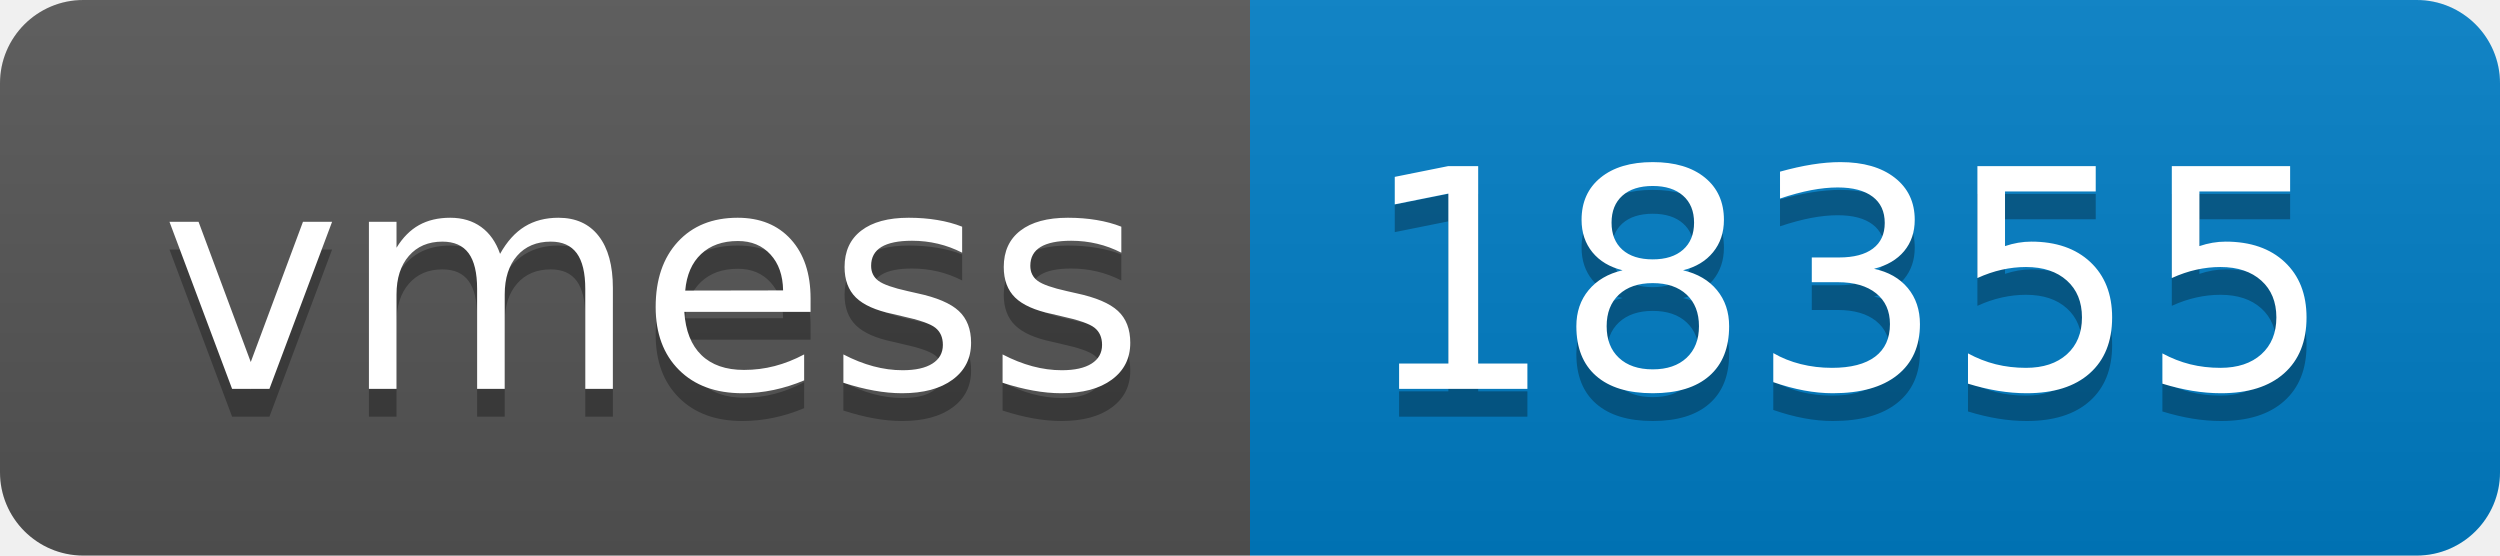
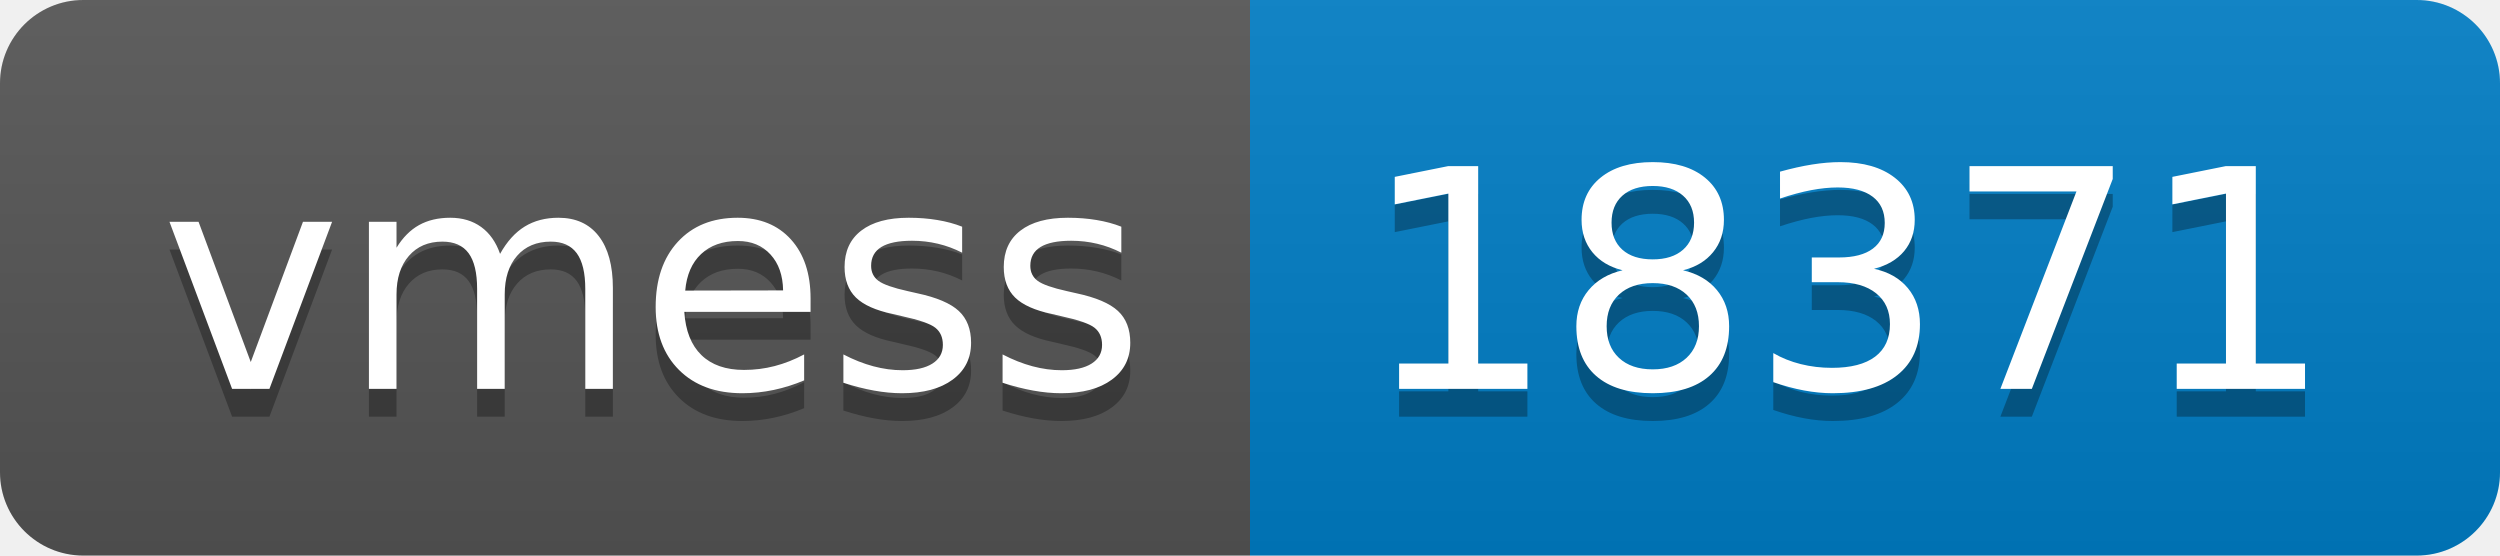
- <svg xmlns="http://www.w3.org/2000/svg" width="90" height="20" role="img" aria-label="vmess: 18355">
+ <svg xmlns="http://www.w3.org/2000/svg" width="90" height="20" role="img" aria-label="vmess: 18371">
  <linearGradient id="s" x2="0" y2="100%">
    <stop offset="0" stop-color="#bbb" stop-opacity=".1" />
    <stop offset="1" stop-opacity=".1" />
  </linearGradient>
  <clipPath id="r">
    <rect width="90" height="20" rx="3" fill="#fff" />
  </clipPath>
  <g clip-path="url(#r)">
    <rect width="45" height="20" fill="#555" />
    <rect x="45" width="45" height="20" fill="#007ec6" />
    <rect width="90" height="20" fill="url(#s)" />
  </g>
  <g fill="#fff" text-anchor="middle" font-family="Verdana,Geneva,DejaVu Sans,sans-serif" text-rendering="geometricPrecision" font-size="110">
    <text aria-hidden="true" x="235" y="150" fill="#010101" fill-opacity=".3" transform="scale(.1)" textLength="350">vmess</text>
    <text x="235" y="140" transform="scale(.1)" fill="#fff" textLength="350">vmess</text>
-     <text aria-hidden="true" x="665" y="150" fill="#010101" fill-opacity=".3" transform="scale(.1)" textLength="350">18355</text>
-     <text x="665" y="140" transform="scale(.1)" fill="#fff" textLength="350">18355</text>
+     <text aria-hidden="true" x="665" y="150" fill="#010101" fill-opacity=".3" transform="scale(.1)" textLength="350">18371</text>
+     <text x="665" y="140" transform="scale(.1)" fill="#fff" textLength="350">18371</text>
  </g>
</svg>
